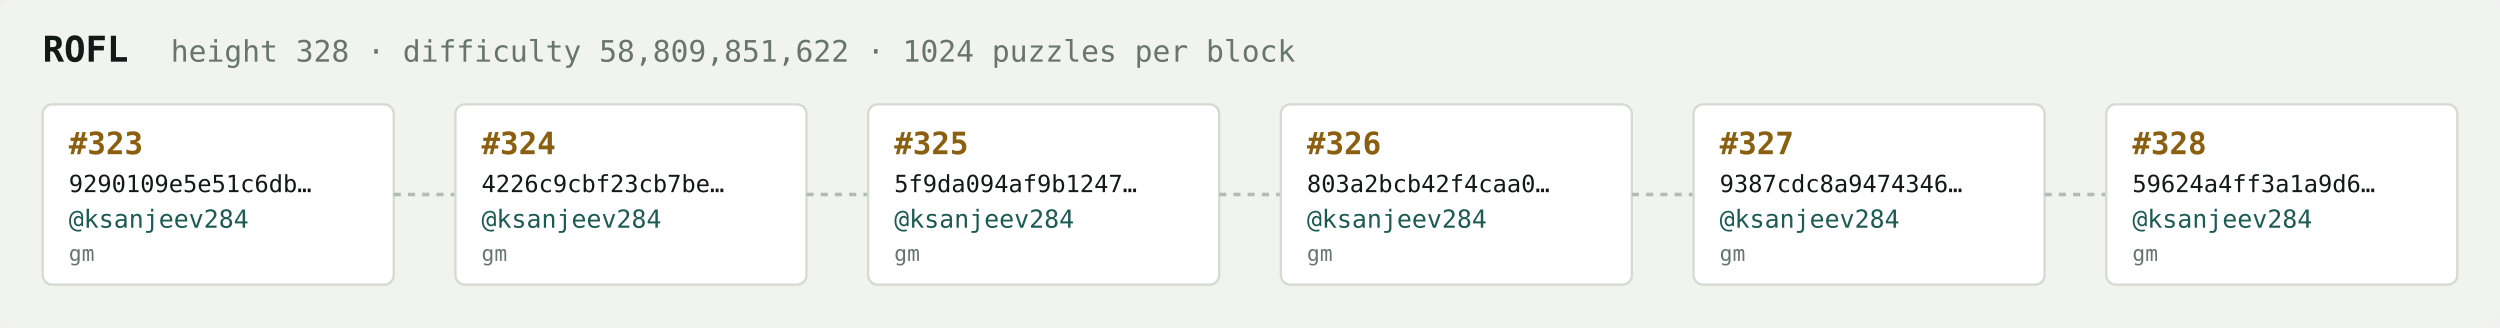
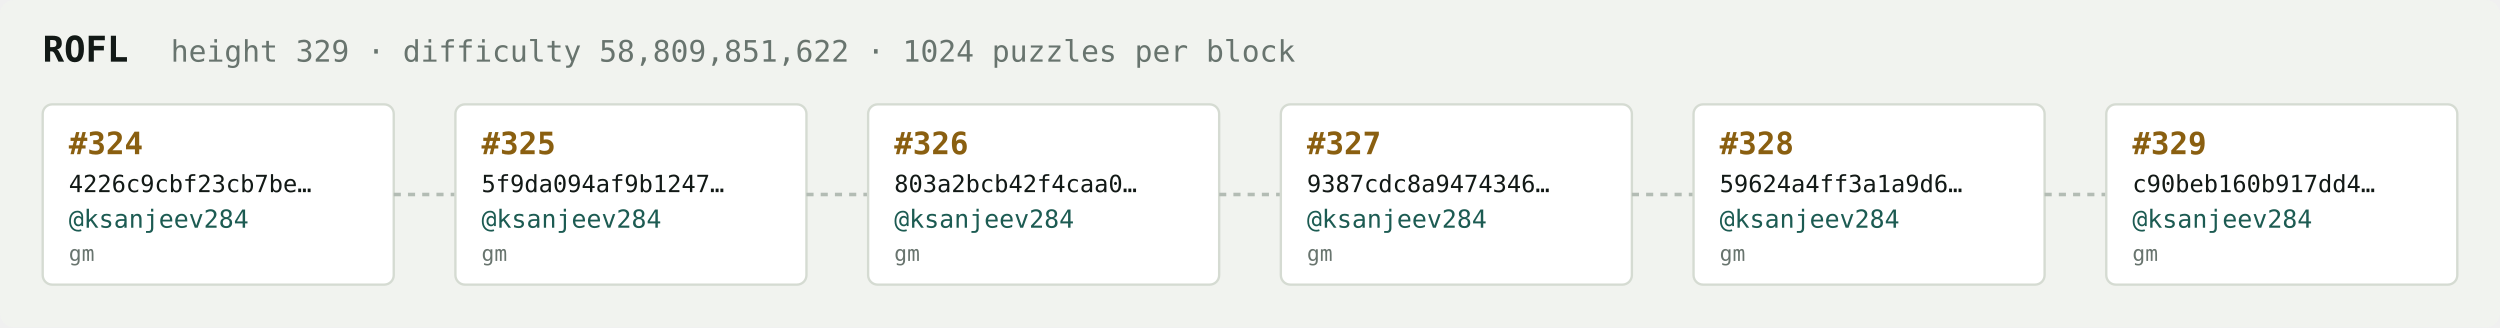
<svg xmlns="http://www.w3.org/2000/svg" width="1054" height="138" viewBox="0 0 1054 138" font-family="ui-monospace,SFMono-Regular,Menlo,monospace">
  <rect fill="#f1f3ef" width="1054" height="138" rx="6" />
  <text x="18" y="26" fill="#121916" font-size="15" font-weight="700">ROFL</text>
-   <text x="72" y="26" fill="#68746e" font-size="12.5">height 328 · difficulty 58,809,851,622 · 1024 puzzles per block</text>
+   <text x="72" y="26" fill="#68746e" font-size="12.5">height 329 · difficulty 58,809,851,622 · 1024 puzzles per block</text>
  <rect x="18" y="44" width="148" height="76" rx="4" fill="#ffffff" stroke="#d5dbd2" stroke-width="1" />
-   <text x="29" y="65" fill="#8a5f10" font-size="13" font-weight="700">#323</text>
-   <text x="29" y="81" fill="#121916" font-size="10">9290109e5e51c6db…</text>
+   <text x="29" y="65" fill="#8a5f10" font-size="13" font-weight="700">#324</text>
+   <text x="29" y="81" fill="#121916" font-size="10">4226c9cbf23cb7be…</text>
  <text x="29" y="96" fill="#1c5b52" font-size="10.5">@ksanjeev284</text>
  <text x="29" y="110" fill="#68746e" font-size="9">gm</text>
  <line x1="166" y1="82.0" x2="192" y2="82.0" stroke="#b3bcb4" stroke-width="1.5" stroke-dasharray="3 3" />
  <rect x="192" y="44" width="148" height="76" rx="4" fill="#ffffff" stroke="#d5dbd2" stroke-width="1" />
-   <text x="203" y="65" fill="#8a5f10" font-size="13" font-weight="700">#324</text>
-   <text x="203" y="81" fill="#121916" font-size="10">4226c9cbf23cb7be…</text>
+   <text x="203" y="65" fill="#8a5f10" font-size="13" font-weight="700">#325</text>
+   <text x="203" y="81" fill="#121916" font-size="10">5f9da094af9b1247…</text>
  <text x="203" y="96" fill="#1c5b52" font-size="10.5">@ksanjeev284</text>
  <text x="203" y="110" fill="#68746e" font-size="9">gm</text>
  <line x1="340" y1="82.0" x2="366" y2="82.0" stroke="#b3bcb4" stroke-width="1.5" stroke-dasharray="3 3" />
  <rect x="366" y="44" width="148" height="76" rx="4" fill="#ffffff" stroke="#d5dbd2" stroke-width="1" />
-   <text x="377" y="65" fill="#8a5f10" font-size="13" font-weight="700">#325</text>
-   <text x="377" y="81" fill="#121916" font-size="10">5f9da094af9b1247…</text>
+   <text x="377" y="65" fill="#8a5f10" font-size="13" font-weight="700">#326</text>
+   <text x="377" y="81" fill="#121916" font-size="10">803a2bcb42f4caa0…</text>
  <text x="377" y="96" fill="#1c5b52" font-size="10.5">@ksanjeev284</text>
  <text x="377" y="110" fill="#68746e" font-size="9">gm</text>
  <line x1="514" y1="82.0" x2="540" y2="82.0" stroke="#b3bcb4" stroke-width="1.5" stroke-dasharray="3 3" />
  <rect x="540" y="44" width="148" height="76" rx="4" fill="#ffffff" stroke="#d5dbd2" stroke-width="1" />
-   <text x="551" y="65" fill="#8a5f10" font-size="13" font-weight="700">#326</text>
-   <text x="551" y="81" fill="#121916" font-size="10">803a2bcb42f4caa0…</text>
+   <text x="551" y="65" fill="#8a5f10" font-size="13" font-weight="700">#327</text>
+   <text x="551" y="81" fill="#121916" font-size="10">9387cdc8a9474346…</text>
  <text x="551" y="96" fill="#1c5b52" font-size="10.5">@ksanjeev284</text>
  <text x="551" y="110" fill="#68746e" font-size="9">gm</text>
  <line x1="688" y1="82.0" x2="714" y2="82.0" stroke="#b3bcb4" stroke-width="1.5" stroke-dasharray="3 3" />
  <rect x="714" y="44" width="148" height="76" rx="4" fill="#ffffff" stroke="#d5dbd2" stroke-width="1" />
-   <text x="725" y="65" fill="#8a5f10" font-size="13" font-weight="700">#327</text>
-   <text x="725" y="81" fill="#121916" font-size="10">9387cdc8a9474346…</text>
+   <text x="725" y="65" fill="#8a5f10" font-size="13" font-weight="700">#328</text>
+   <text x="725" y="81" fill="#121916" font-size="10">59624a4ff3a1a9d6…</text>
  <text x="725" y="96" fill="#1c5b52" font-size="10.5">@ksanjeev284</text>
  <text x="725" y="110" fill="#68746e" font-size="9">gm</text>
  <line x1="862" y1="82.0" x2="888" y2="82.0" stroke="#b3bcb4" stroke-width="1.5" stroke-dasharray="3 3" />
  <rect x="888" y="44" width="148" height="76" rx="4" fill="#ffffff" stroke="#d5dbd2" stroke-width="1" />
-   <text x="899" y="65" fill="#8a5f10" font-size="13" font-weight="700">#328</text>
-   <text x="899" y="81" fill="#121916" font-size="10">59624a4ff3a1a9d6…</text>
+   <text x="899" y="65" fill="#8a5f10" font-size="13" font-weight="700">#329</text>
+   <text x="899" y="81" fill="#121916" font-size="10">c90beb160b917dd4…</text>
  <text x="899" y="96" fill="#1c5b52" font-size="10.5">@ksanjeev284</text>
  <text x="899" y="110" fill="#68746e" font-size="9">gm</text>
</svg>
